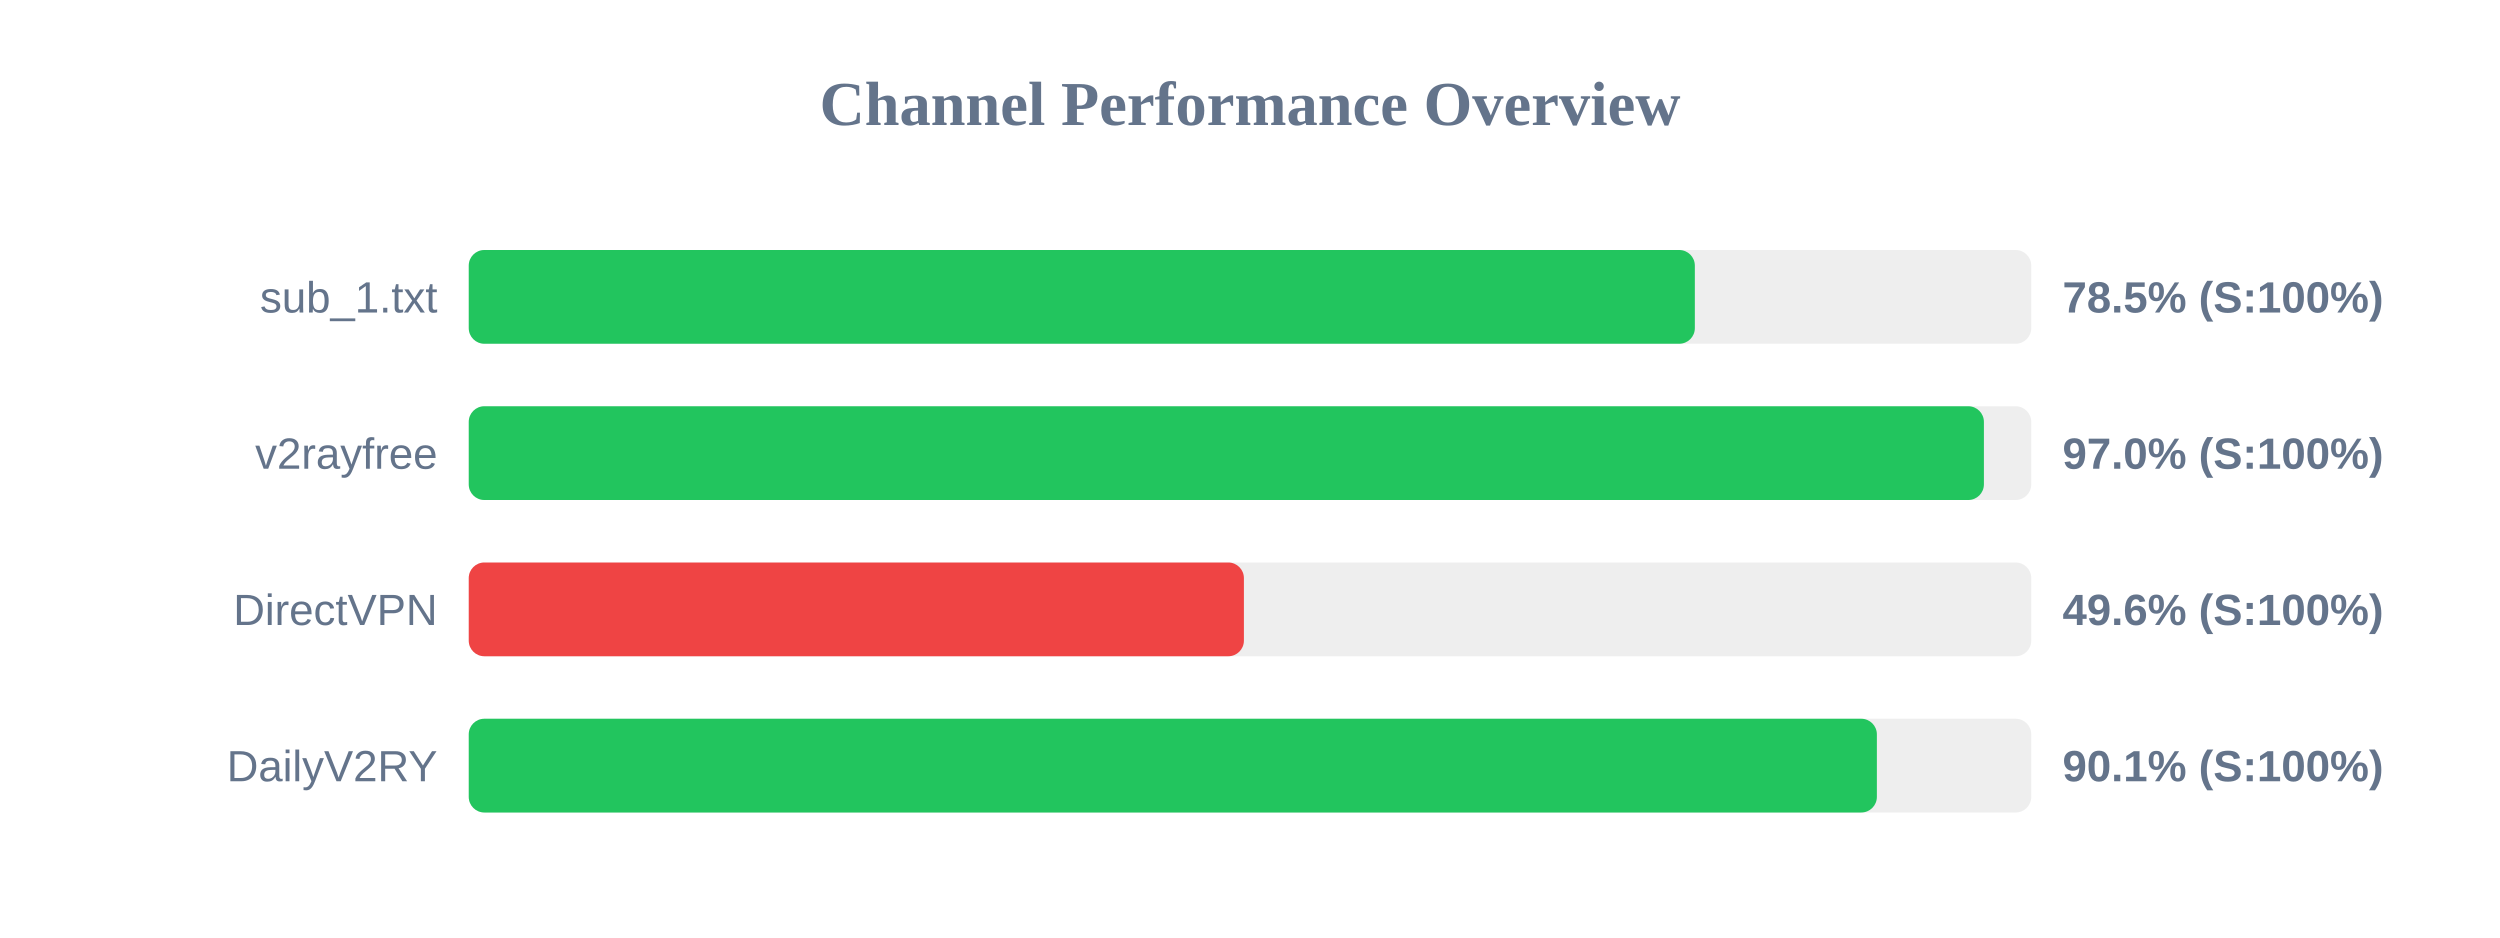
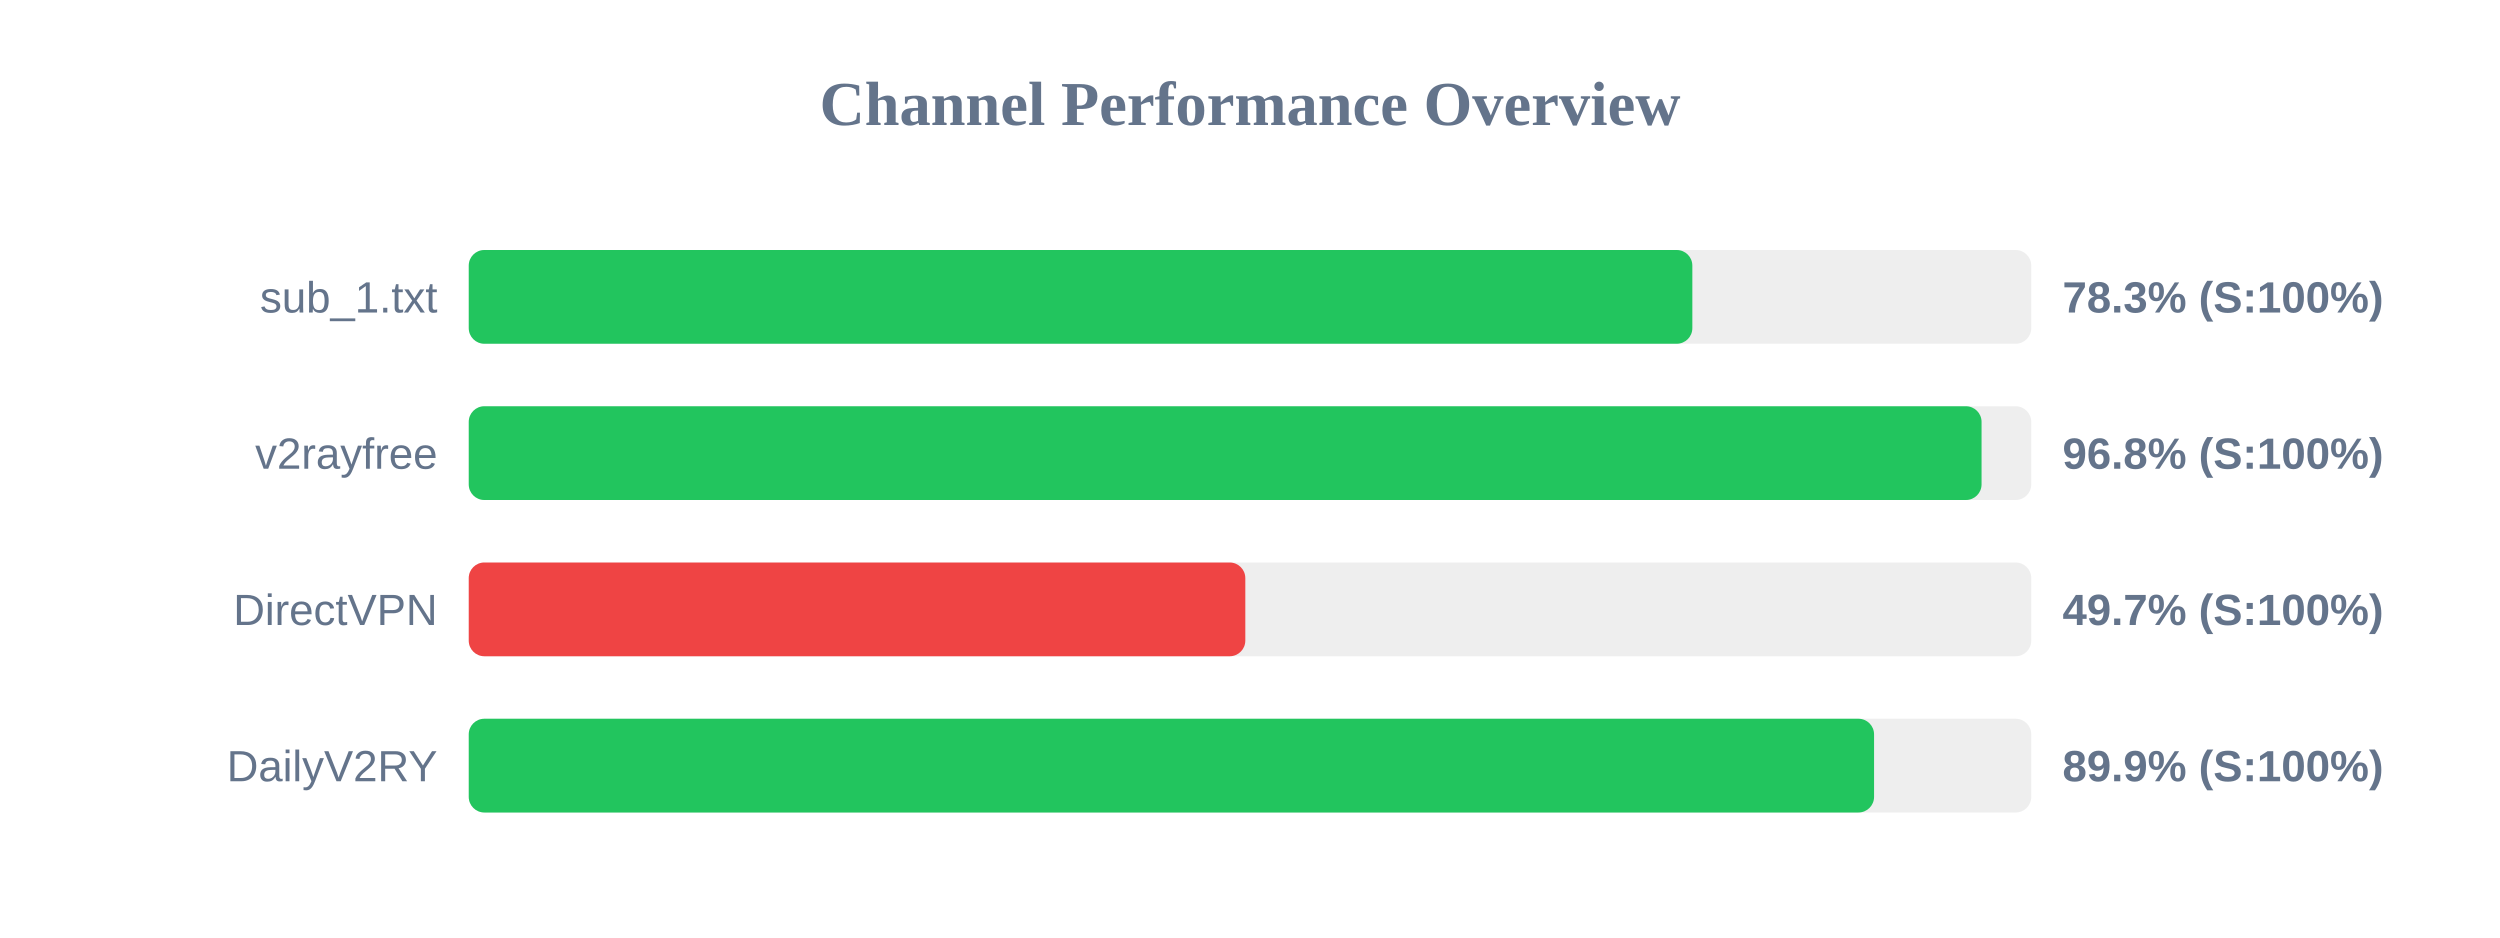
<svg xmlns="http://www.w3.org/2000/svg" width="800" height="300" version="1.1">
  <style>
        .row { font: 14px Arial; fill: #64748b; }
        .score { font: bold 14px Arial; fill: #64748b; }
    </style>
  <text x="400" y="40" text-anchor="middle" font-size="20px" font-weight="bold" fill="#64748b">Channel Performance Overview</text>
  <rect x="150" y="80" width="500" height="30" fill="#eee" rx="5" />
-   <rect x="150" y="80" width="392.35" height="30" fill="#22c55e" rx="5" />
+   <rect x="150" y="80" width="391.55" height="30" fill="#22c55e" rx="5" />
  <text x="140" y="100" text-anchor="end" class="row">sub_1.txt</text>
-   <text x="660" y="100" text-anchor="start" class="score">78.5% (S:100%)</text>
+   <text x="660" y="100" text-anchor="start" class="score">78.3% (S:100%)</text>
  <rect x="150" y="130" width="500" height="30" fill="#eee" rx="5" />
-   <rect x="150" y="130" width="484.85" height="30" fill="#22c55e" rx="5" />
+   <rect x="150" y="130" width="484.1" height="30" fill="#22c55e" rx="5" />
  <text x="140" y="150" text-anchor="end" class="row">v2rayfree</text>
-   <text x="660" y="150" text-anchor="start" class="score">97.0% (S:100%)</text>
+   <text x="660" y="150" text-anchor="start" class="score">96.8% (S:100%)</text>
  <rect x="150" y="180" width="500" height="30" fill="#eee" rx="5" />
-   <rect x="150" y="180" width="248.05" height="30" fill="#ef4444" rx="5" />
+   <rect x="150" y="180" width="248.5" height="30" fill="#ef4444" rx="5" />
  <text x="140" y="200" text-anchor="end" class="row">DirectVPN</text>
-   <text x="660" y="200" text-anchor="start" class="score">49.6% (S:100%)</text>
+   <text x="660" y="200" text-anchor="start" class="score">49.7% (S:100%)</text>
  <rect x="150" y="230" width="500" height="30" fill="#eee" rx="5" />
-   <rect x="150" y="230" width="450.6" height="30" fill="#22c55e" rx="5" />
+   <rect x="150" y="230" width="449.7" height="30" fill="#22c55e" rx="5" />
  <text x="140" y="250" text-anchor="end" class="row">DailyV2RY</text>
-   <text x="660" y="250" text-anchor="start" class="score">90.1% (S:100%)</text>
+   <text x="660" y="250" text-anchor="start" class="score">89.9% (S:100%)</text>
</svg>
